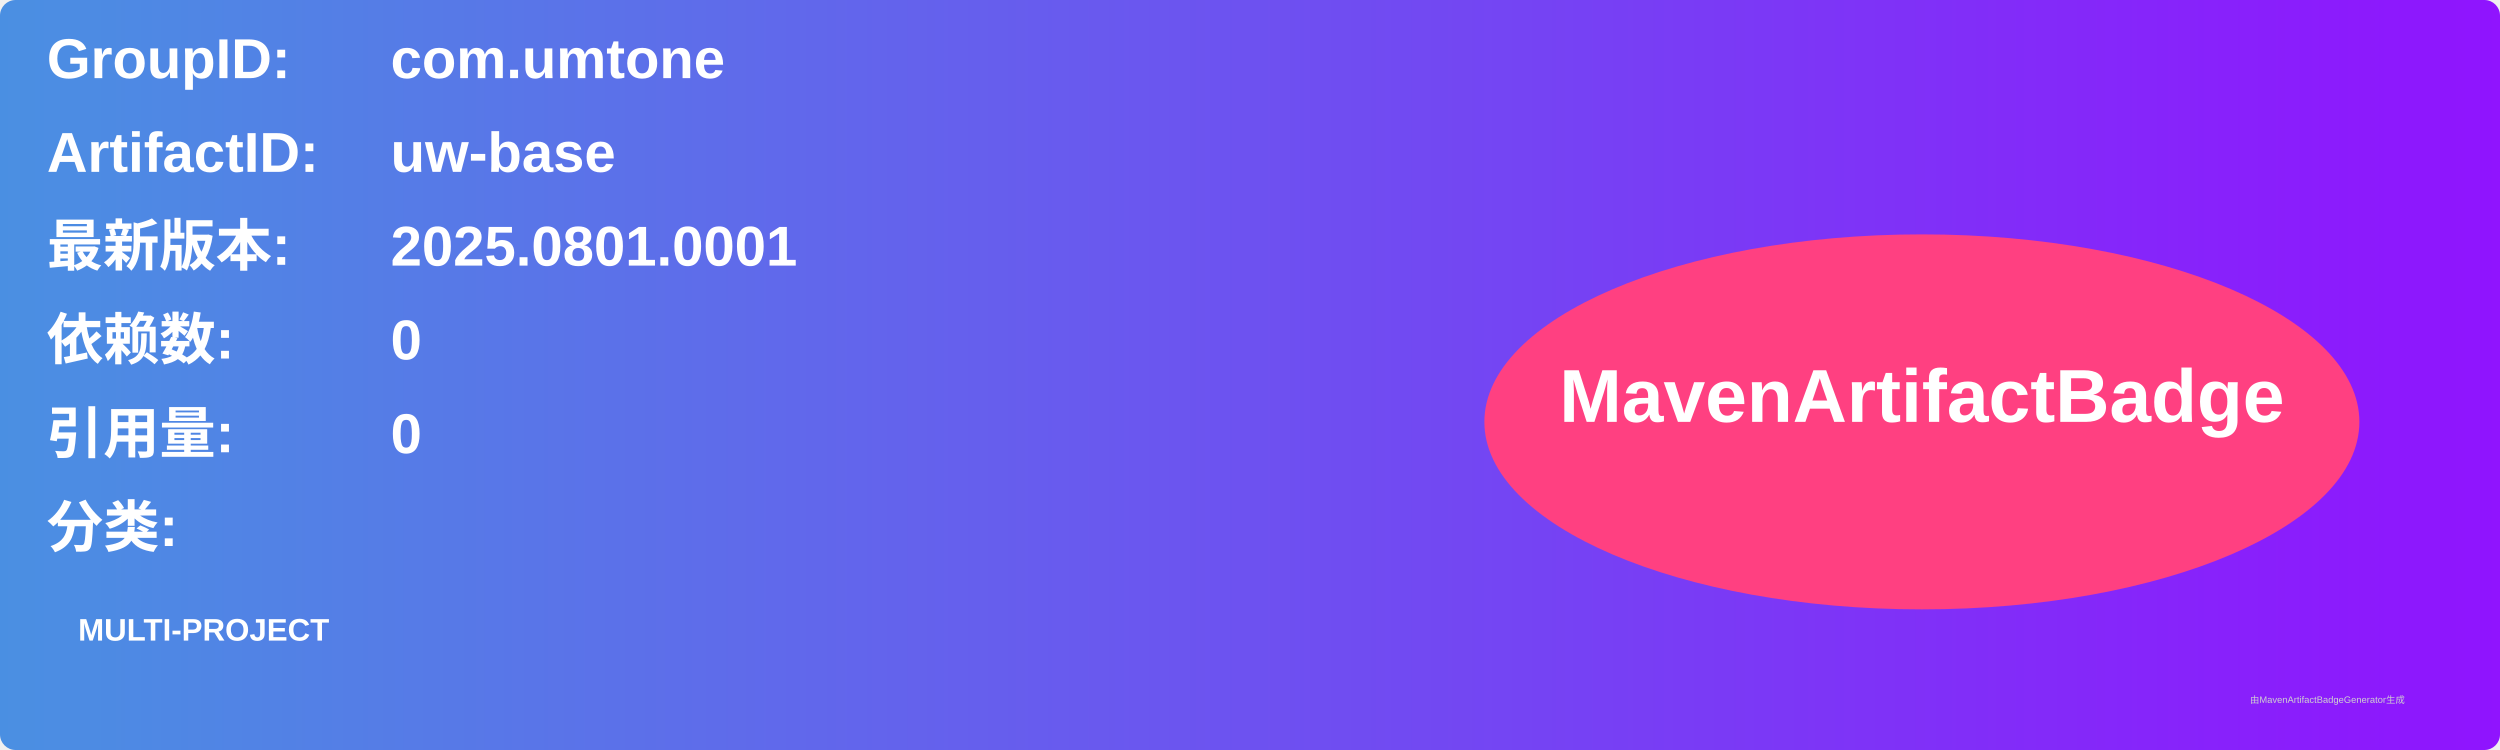
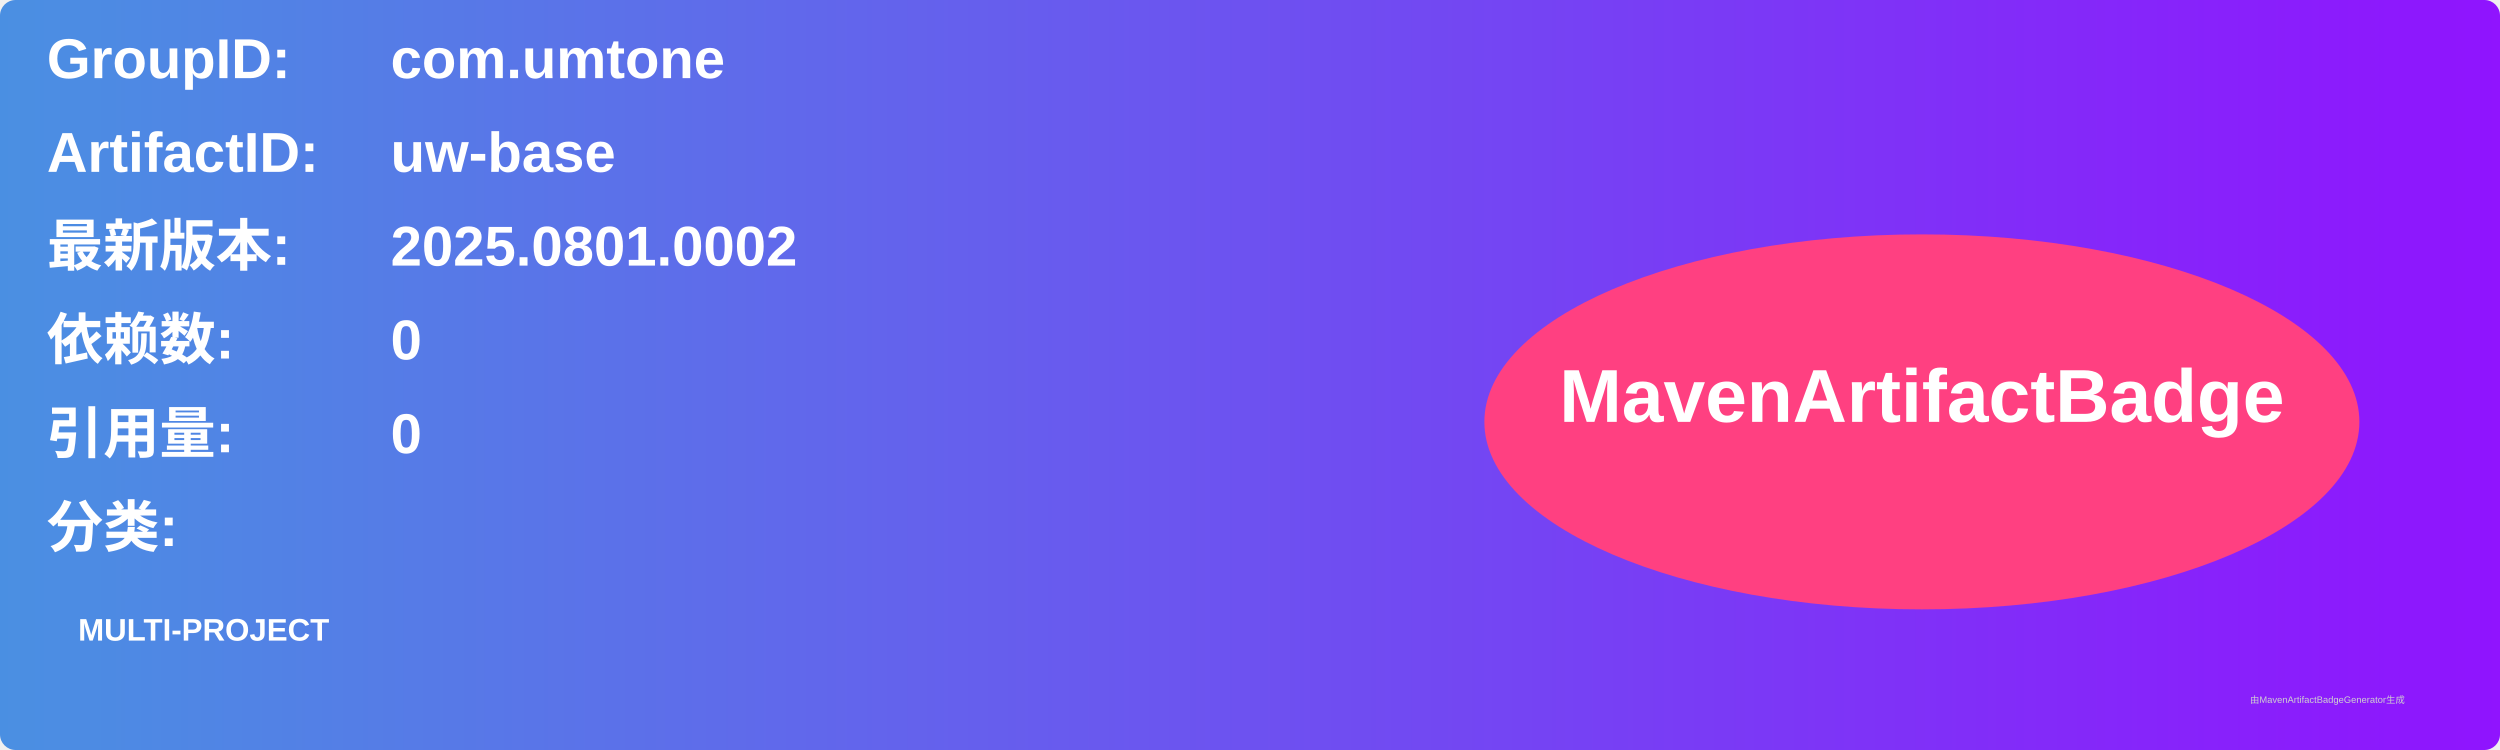
<svg xmlns="http://www.w3.org/2000/svg" width="800" height="240" viewBox="0 0 800 240">
  <linearGradient id="grad" x1="0%" y1="0%" x2="100%" y2="0%">
    <stop offset="0%" stop-color="#4a90e2" />
    <stop offset="100%" stop-color="#9013fe" />
  </linearGradient>
  <rect width="100%" height="100%" rx="5" ry="5" fill="url(#grad)" />
  <g transform="translate(15, 15)">
    <text x="0" y="10" font-family="Arial" font-size="18" fill="white" font-weight="bold" width="260">GroupID:</text>
    <text x="110" y="10" font-family="Arial" font-size="18" fill="white" font-weight="bold" width="460">com.umtone</text>
    <text x="0" y="40" font-family="Arial" font-size="18" fill="white" font-weight="bold" width="260">ArtifactID:</text>
    <text x="110" y="40" font-family="Arial" font-size="18" fill="white" font-weight="bold" width="460">uw-base</text>
    <text x="0" y="70" font-family="Arial" font-size="18" fill="white" font-weight="bold">最新版本:</text>
    <text x="110" y="70" font-family="Arial" font-size="18" fill="white" font-weight="bold">
-       <tspan font-weight="bold">2025.0801.0001</tspan>
+       <tspan font-weight="bold">2025.0801.0002</tspan>
    </text>
    <text x="0" y="100" font-family="Arial" font-size="18" fill="white" font-weight="bold">依赖数: </text>
    <text x="110" y="100" font-family="Arial" font-size="18" fill="white">
      <tspan font-weight="bold">0</tspan>
    </text>
    <text x="0" y="130" font-family="Arial" font-size="18" fill="white" font-weight="bold">引用量: </text>
    <text x="110" y="130" font-family="Arial" font-size="18" fill="white">
      <tspan font-weight="bold">0</tspan>
    </text>
    <text x="0" y="160" font-family="Arial" font-size="18" fill="white" font-weight="bold">分类:</text>
    <text x="10" y="190" font-family="Arial" font-size="10" fill="white">
      <tspan font-weight="bold">MULTI-PROJECT</tspan>
    </text>
    <ellipse cx="600" cy="120" rx="140" ry="60" fill="#ff4081" />
    <text x="600" y="120" text-anchor="middle" font-family="Arial" font-size="24" fill="white" font-weight="bold">MavenArtifactBadge</text>
  </g>
  <text x="720" y="225" font-family="Arial" font-size="3" fill="#d0d0d0">由MavenArtifactBadgeGenerator生成</text>
</svg>
